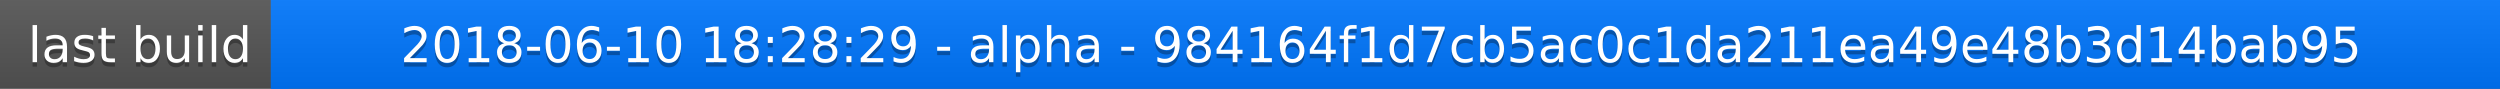
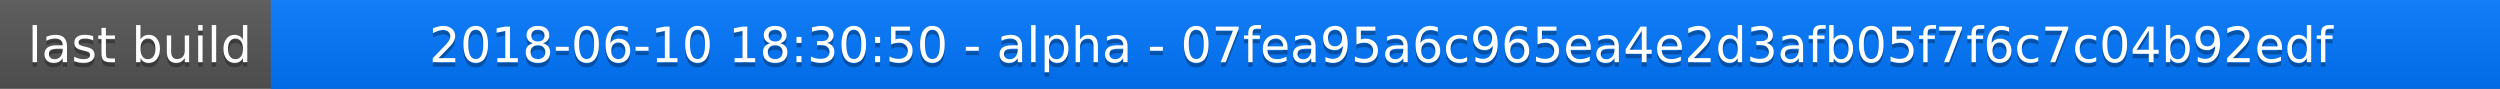
<svg xmlns="http://www.w3.org/2000/svg" width="563" height="20">
  <linearGradient id="a" x2="0" y2="100%">
    <stop offset="0" stop-color="#bbb" stop-opacity=".1" />
    <stop offset="1" stop-opacity=".1" />
  </linearGradient>
  <rect rx="0" width="563" height="20" fill="#555" />
  <rect rx="0" x="61" width="502" height="20" fill="#07f" />
  <path fill="#07f" d="M61 0h4v20h-4z" />
  <rect rx="0" width="563" height="20" fill="url(#a)" />
  <g fill="#fff" text-anchor="middle" font-family="DejaVu Sans,Verdana,Geneva,sans-serif" font-size="11">
    <text x="31.5" y="15" fill="#010101" fill-opacity=".3">last build</text>
    <text x="31.5" y="14">last build</text>
-     <text x="311" y="15" fill="#010101" fill-opacity=".3">2018-06-10 18:28:29 - alpha - 984164f1d7cb5ac0c1da211ea49e48b3d14bab95</text>
-     <text x="311" y="14">2018-06-10 18:28:29 - alpha - 984164f1d7cb5ac0c1da211ea49e48b3d14bab95</text>
+     <text x="311" y="15" fill="#010101" fill-opacity=".3">2018-06-10 18:30:50 - alpha - 07fea95a6c965ea4e2d3afb05f7f6c7c04b92edf</text>
+     <text x="311" y="14">2018-06-10 18:30:50 - alpha - 07fea95a6c965ea4e2d3afb05f7f6c7c04b92edf</text>
  </g>
</svg>
